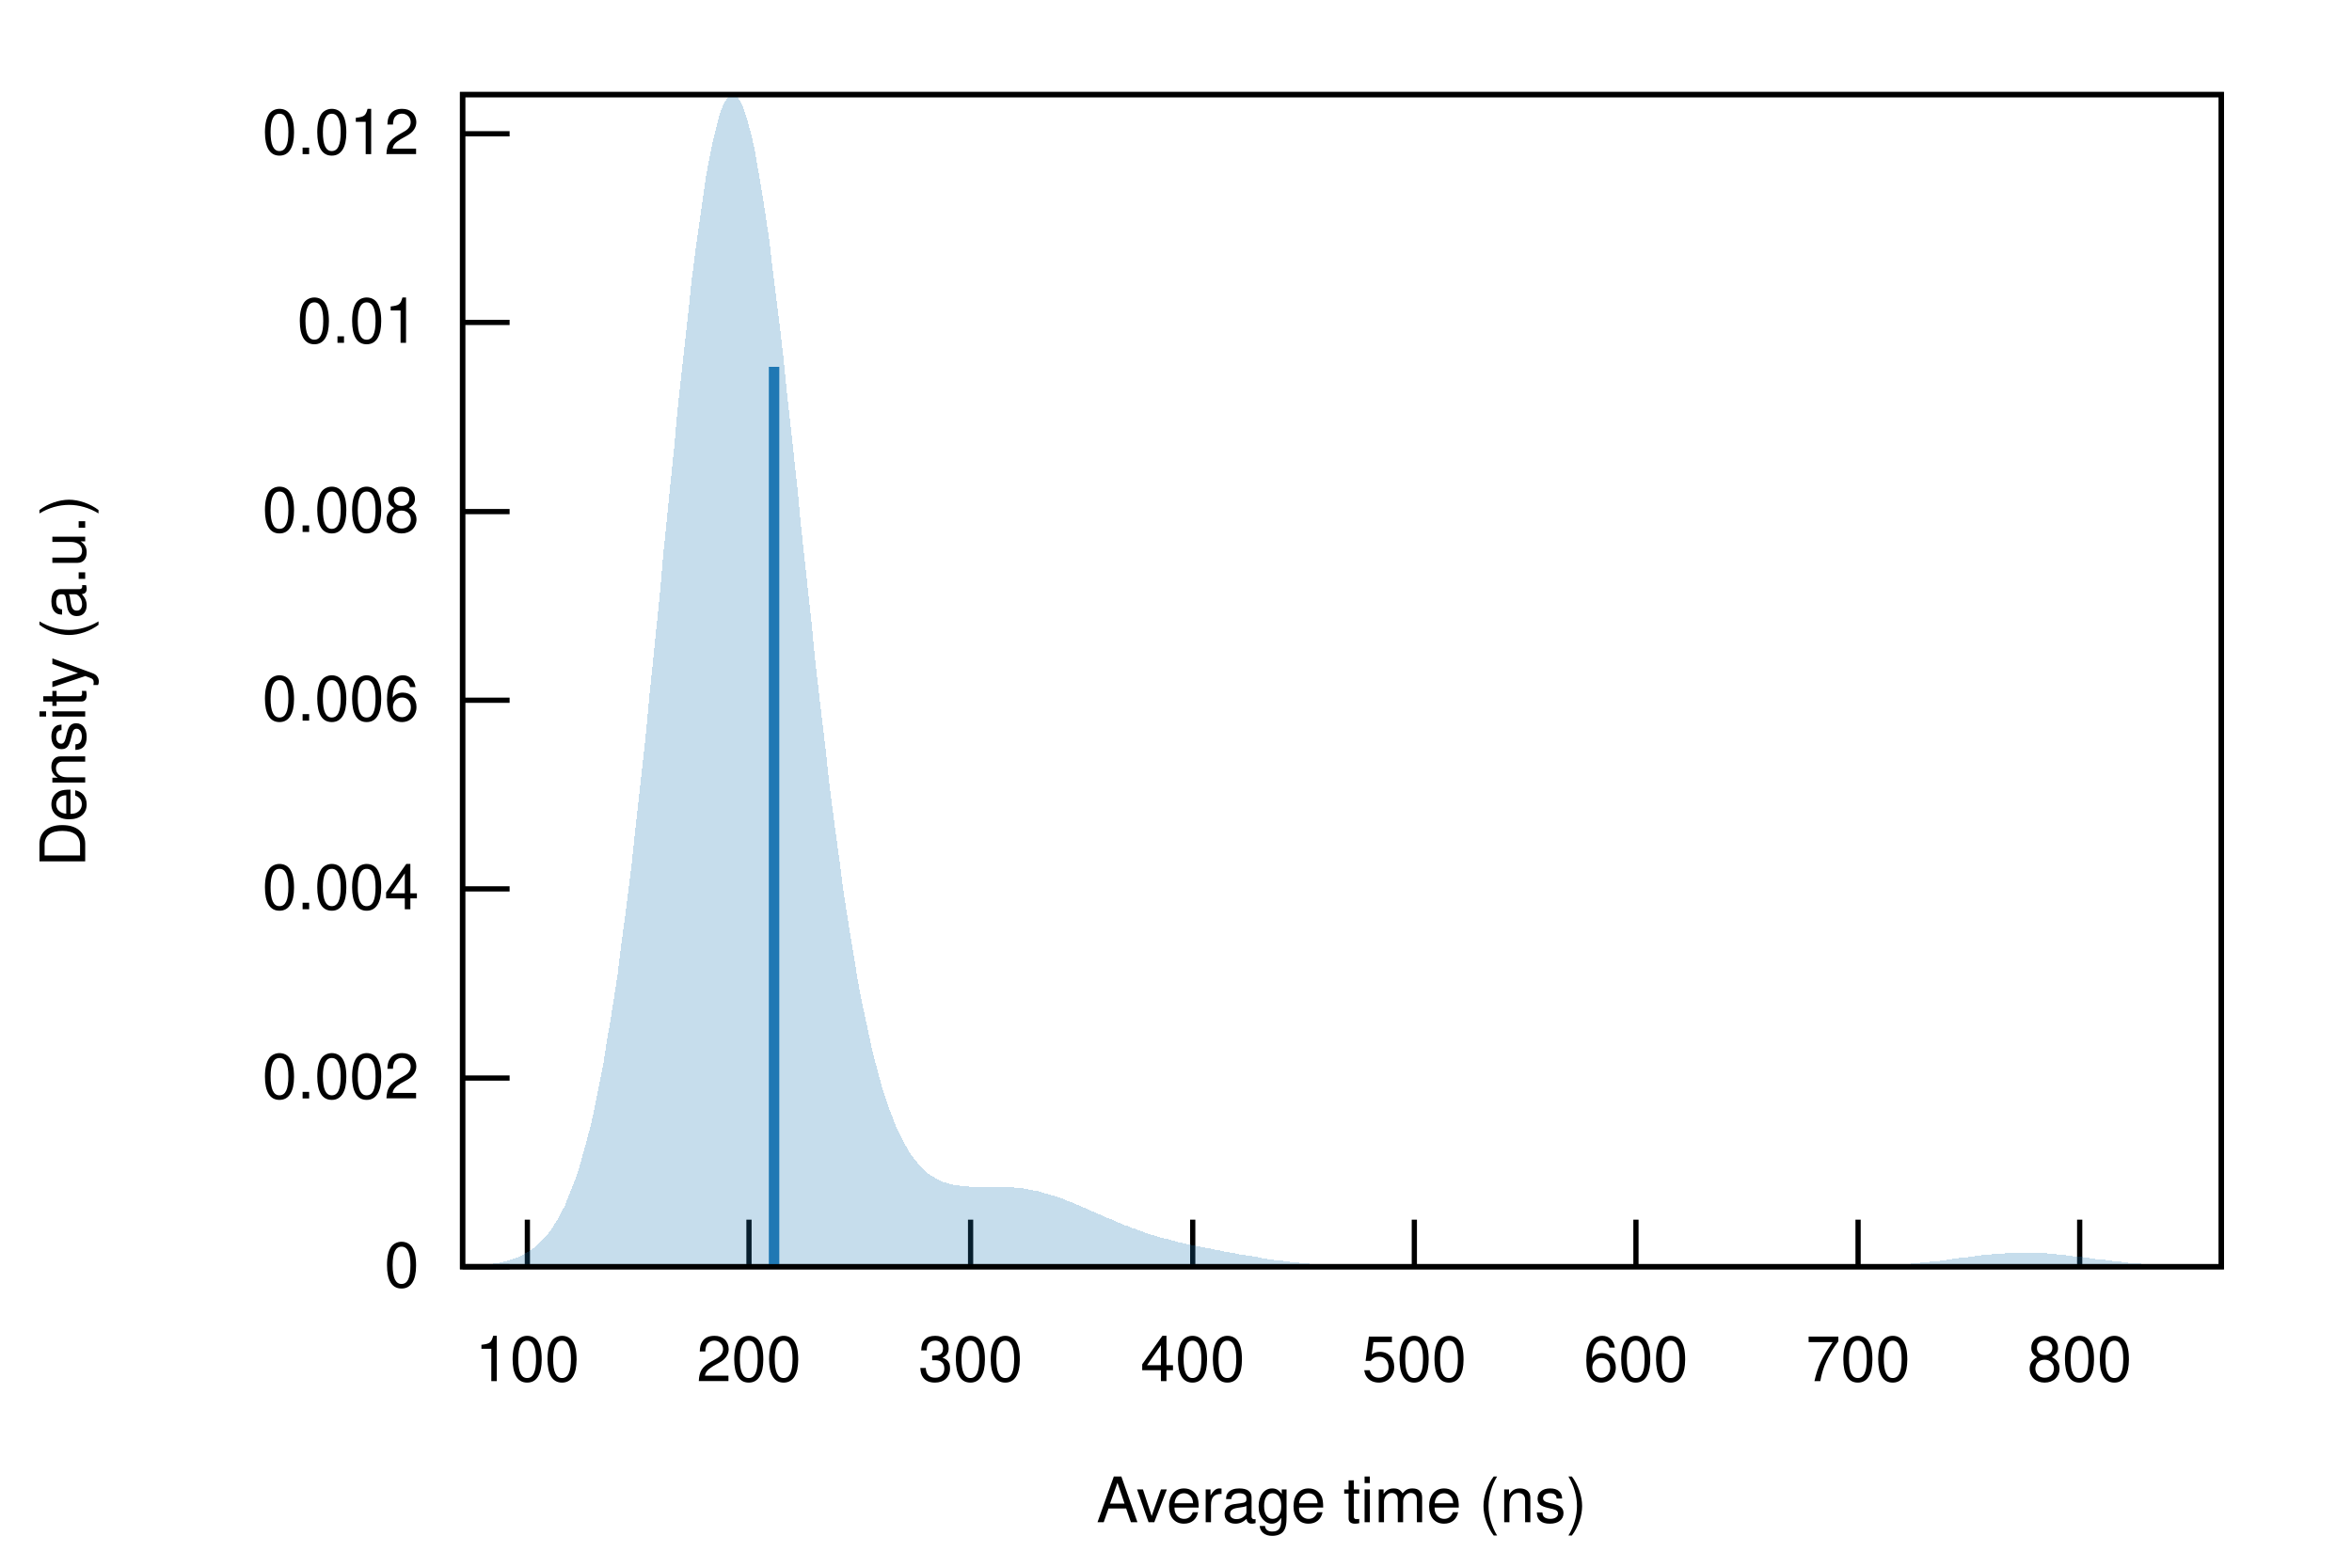
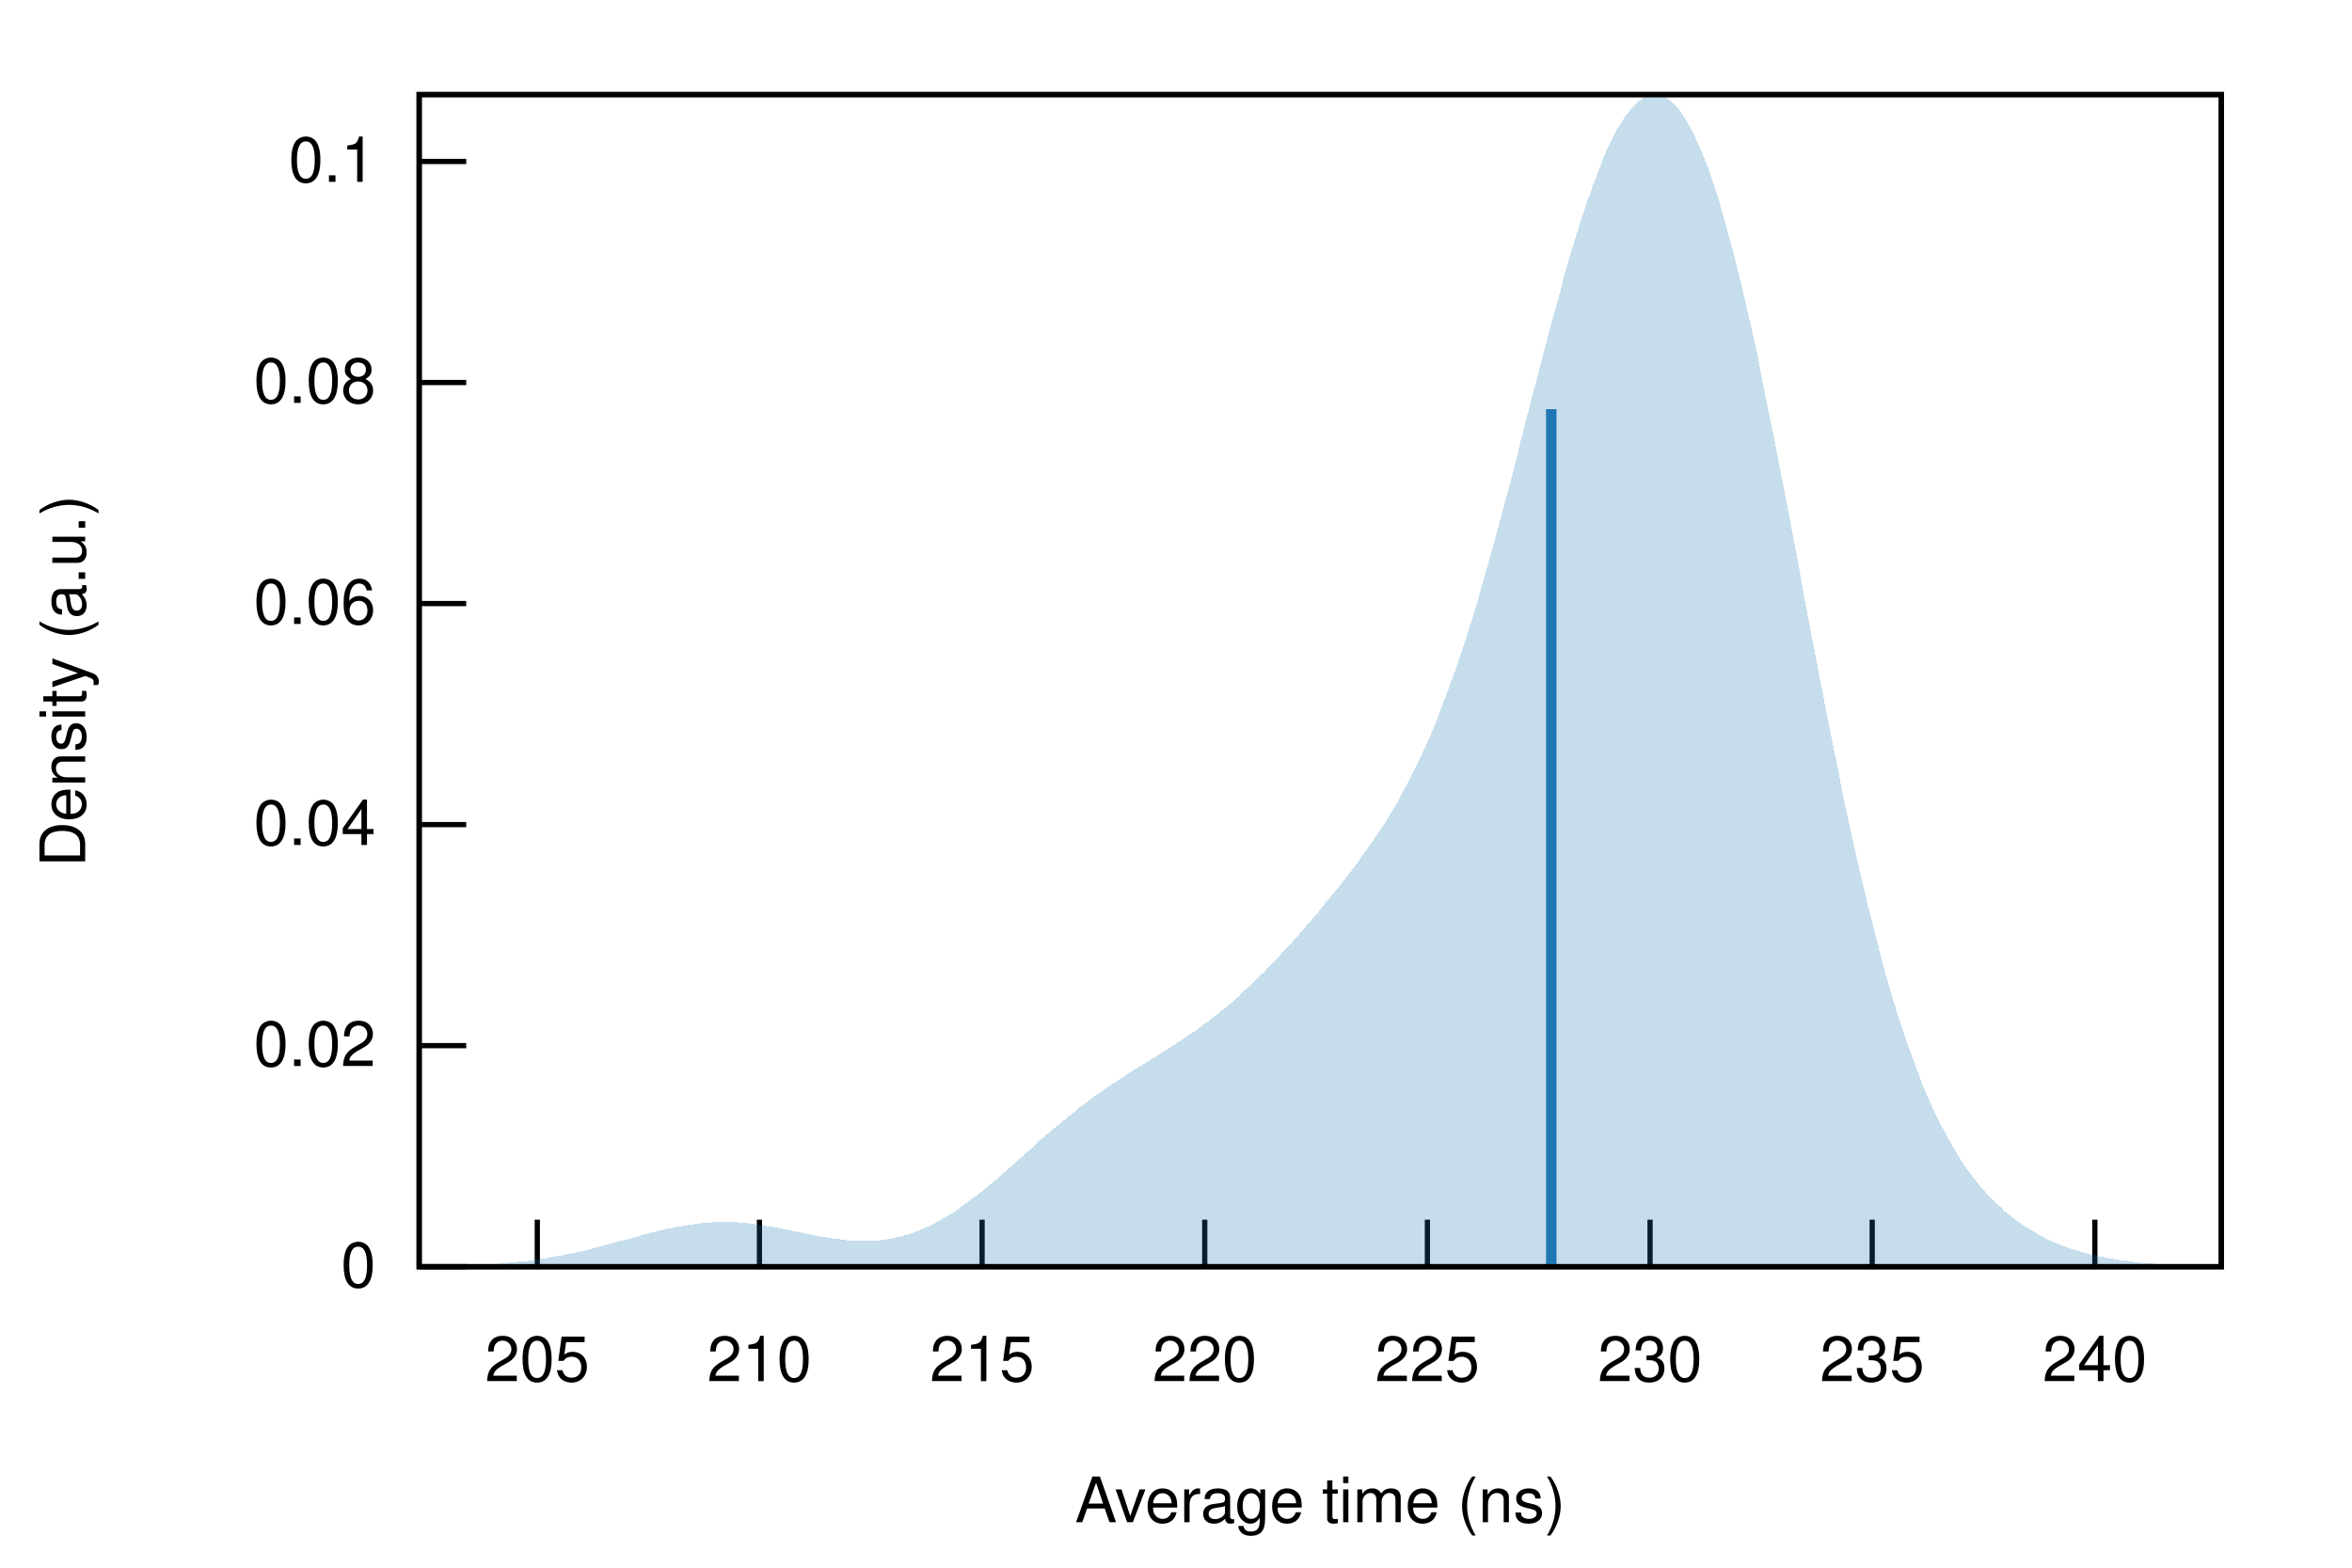
<svg xmlns="http://www.w3.org/2000/svg" xmlns:xlink="http://www.w3.org/1999/xlink" viewBox="0 0 450 300">
  <g id="gnuplot_canvas">
    <rect x="0" y="0" width="450" height="300" fill="none" />
    <defs>
      <circle id="gpDot" r="0.5" stroke-width="0.5" />
      <path id="gpPt0" stroke-width="0.222" stroke="currentColor" d="M-1,0 h2 M0,-1 v2" />
      <path id="gpPt1" stroke-width="0.222" stroke="currentColor" d="M-1,-1 L1,1 M1,-1 L-1,1" />
      <path id="gpPt2" stroke-width="0.222" stroke="currentColor" d="M-1,0 L1,0 M0,-1 L0,1 M-1,-1 L1,1 M-1,1 L1,-1" />
      <rect id="gpPt3" stroke-width="0.222" stroke="currentColor" x="-1" y="-1" width="2" height="2" />
      <rect id="gpPt4" stroke-width="0.222" stroke="currentColor" fill="currentColor" x="-1" y="-1" width="2" height="2" />
      <circle id="gpPt5" stroke-width="0.222" stroke="currentColor" cx="0" cy="0" r="1" />
      <use xlink:href="#gpPt5" id="gpPt6" fill="currentColor" stroke="none" />
      <path id="gpPt7" stroke-width="0.222" stroke="currentColor" d="M0,-1.33 L-1.33,0.67 L1.33,0.67 z" />
      <use xlink:href="#gpPt7" id="gpPt8" fill="currentColor" stroke="none" />
      <use xlink:href="#gpPt7" id="gpPt9" stroke="currentColor" transform="rotate(180)" />
      <use xlink:href="#gpPt9" id="gpPt10" fill="currentColor" stroke="none" />
      <use xlink:href="#gpPt3" id="gpPt11" stroke="currentColor" transform="rotate(45)" />
      <use xlink:href="#gpPt11" id="gpPt12" fill="currentColor" stroke="none" />
      <path id="gpPt13" stroke-width="0.222" stroke="currentColor" d="M0,1.330 L1.265,0.411 L0.782,-1.067 L-0.782,-1.076 L-1.265,0.411 z" />
      <use xlink:href="#gpPt13" id="gpPt14" fill="currentColor" stroke="none" />
      <filter id="textbox" filterUnits="objectBoundingBox" x="0" y="0" height="1" width="1">
        <feFlood flood-color="white" flood-opacity="1" result="bgnd" />
        <feComposite in="SourceGraphic" in2="bgnd" operator="atop" />
      </filter>
      <filter id="greybox" filterUnits="objectBoundingBox" x="0" y="0" height="1" width="1">
        <feFlood flood-color="lightgrey" flood-opacity="1" result="grey" />
        <feComposite in="SourceGraphic" in2="grey" operator="atop" />
      </filter>
    </defs>
    <g fill="none" color="white" stroke="currentColor" stroke-width="1.00" stroke-linecap="butt" stroke-linejoin="miter">
</g>
    <g fill="none" color="black" stroke="currentColor" stroke-width="1.00" stroke-linecap="butt" stroke-linejoin="miter">
-       <path stroke="black" d="M88.5,242.4 L97.5,242.4  " />
-       <g transform="translate(80.2,246.3)" stroke="none" fill="black" font-family="Helvetica" font-size="12.00" text-anchor="end">
+       <path stroke="black" d="M80.2,242.4 L89.2,242.4  " />
+       <g transform="translate(71.9,246.3)" stroke="none" fill="black" font-family="Helvetica" font-size="12.00" text-anchor="end">
        <text>
          <tspan font-family="Helvetica"> 0</tspan>
        </text>
      </g>
    </g>
    <g fill="none" color="black" stroke="currentColor" stroke-width="1.00" stroke-linecap="butt" stroke-linejoin="miter">
-       <path stroke="black" d="M88.5,206.3 L97.5,206.3  " />
-       <g transform="translate(80.2,210.2)" stroke="none" fill="black" font-family="Helvetica" font-size="12.00" text-anchor="end">
+       <path stroke="black" d="M80.2,200.1 L89.2,200.1  " />
+       <g transform="translate(71.9,204.0)" stroke="none" fill="black" font-family="Helvetica" font-size="12.00" text-anchor="end">
        <text>
-           <tspan font-family="Helvetica"> 0.002</tspan>
+           <tspan font-family="Helvetica"> 0.02</tspan>
        </text>
      </g>
    </g>
    <g fill="none" color="black" stroke="currentColor" stroke-width="1.00" stroke-linecap="butt" stroke-linejoin="miter">
-       <path stroke="black" d="M88.5,170.1 L97.5,170.1  " />
-       <g transform="translate(80.2,174.0)" stroke="none" fill="black" font-family="Helvetica" font-size="12.00" text-anchor="end">
+       <path stroke="black" d="M80.2,157.8 L89.2,157.8  " />
+       <g transform="translate(71.9,161.7)" stroke="none" fill="black" font-family="Helvetica" font-size="12.00" text-anchor="end">
        <text>
-           <tspan font-family="Helvetica"> 0.004</tspan>
+           <tspan font-family="Helvetica"> 0.04</tspan>
        </text>
      </g>
    </g>
    <g fill="none" color="black" stroke="currentColor" stroke-width="1.00" stroke-linecap="butt" stroke-linejoin="miter">
-       <path stroke="black" d="M88.5,134.0 L97.5,134.0  " />
-       <g transform="translate(80.2,137.9)" stroke="none" fill="black" font-family="Helvetica" font-size="12.00" text-anchor="end">
+       <path stroke="black" d="M80.2,115.5 L89.2,115.5  " />
+       <g transform="translate(71.9,119.4)" stroke="none" fill="black" font-family="Helvetica" font-size="12.00" text-anchor="end">
        <text>
-           <tspan font-family="Helvetica"> 0.006</tspan>
+           <tspan font-family="Helvetica"> 0.06</tspan>
        </text>
      </g>
    </g>
    <g fill="none" color="black" stroke="currentColor" stroke-width="1.00" stroke-linecap="butt" stroke-linejoin="miter">
-       <path stroke="black" d="M88.5,97.9 L97.5,97.9  " />
-       <g transform="translate(80.2,101.8)" stroke="none" fill="black" font-family="Helvetica" font-size="12.00" text-anchor="end">
+       <path stroke="black" d="M80.2,73.2 L89.2,73.2  " />
+       <g transform="translate(71.9,77.1)" stroke="none" fill="black" font-family="Helvetica" font-size="12.00" text-anchor="end">
        <text>
-           <tspan font-family="Helvetica"> 0.008</tspan>
+           <tspan font-family="Helvetica"> 0.08</tspan>
        </text>
      </g>
    </g>
    <g fill="none" color="black" stroke="currentColor" stroke-width="1.00" stroke-linecap="butt" stroke-linejoin="miter">
-       <path stroke="black" d="M88.5,61.7 L97.5,61.7  " />
-       <g transform="translate(80.2,65.6)" stroke="none" fill="black" font-family="Helvetica" font-size="12.00" text-anchor="end">
+       <path stroke="black" d="M80.2,30.9 L89.2,30.9  " />
+       <g transform="translate(71.9,34.8)" stroke="none" fill="black" font-family="Helvetica" font-size="12.00" text-anchor="end">
        <text>
-           <tspan font-family="Helvetica"> 0.01</tspan>
+           <tspan font-family="Helvetica"> 0.1</tspan>
        </text>
      </g>
    </g>
    <g fill="none" color="black" stroke="currentColor" stroke-width="1.00" stroke-linecap="butt" stroke-linejoin="miter">
-       <path stroke="black" d="M88.5,25.6 L97.5,25.6  " />
-       <g transform="translate(80.2,29.5)" stroke="none" fill="black" font-family="Helvetica" font-size="12.00" text-anchor="end">
+       <path stroke="black" d="M102.8,242.4 L102.8,233.4  " />
+       <g transform="translate(102.8,264.3)" stroke="none" fill="black" font-family="Helvetica" font-size="12.00" text-anchor="middle">
        <text>
-           <tspan font-family="Helvetica"> 0.012</tspan>
+           <tspan font-family="Helvetica"> 205</tspan>
        </text>
      </g>
    </g>
    <g fill="none" color="black" stroke="currentColor" stroke-width="1.00" stroke-linecap="butt" stroke-linejoin="miter">
-       <path stroke="black" d="M100.9,242.4 L100.9,233.4  " />
-       <g transform="translate(100.9,264.3)" stroke="none" fill="black" font-family="Helvetica" font-size="12.00" text-anchor="middle">
+       <path stroke="black" d="M145.3,242.4 L145.3,233.4  " />
+       <g transform="translate(145.3,264.3)" stroke="none" fill="black" font-family="Helvetica" font-size="12.00" text-anchor="middle">
        <text>
-           <tspan font-family="Helvetica"> 100</tspan>
+           <tspan font-family="Helvetica"> 210</tspan>
        </text>
      </g>
    </g>
    <g fill="none" color="black" stroke="currentColor" stroke-width="1.00" stroke-linecap="butt" stroke-linejoin="miter">
-       <path stroke="black" d="M143.3,242.4 L143.3,233.4  " />
-       <g transform="translate(143.3,264.3)" stroke="none" fill="black" font-family="Helvetica" font-size="12.00" text-anchor="middle">
+       <path stroke="black" d="M187.9,242.4 L187.9,233.4  " />
+       <g transform="translate(187.9,264.3)" stroke="none" fill="black" font-family="Helvetica" font-size="12.00" text-anchor="middle">
        <text>
-           <tspan font-family="Helvetica"> 200</tspan>
+           <tspan font-family="Helvetica"> 215</tspan>
        </text>
      </g>
    </g>
    <g fill="none" color="black" stroke="currentColor" stroke-width="1.00" stroke-linecap="butt" stroke-linejoin="miter">
-       <path stroke="black" d="M185.7,242.4 L185.7,233.4  " />
-       <g transform="translate(185.7,264.3)" stroke="none" fill="black" font-family="Helvetica" font-size="12.00" text-anchor="middle">
+       <path stroke="black" d="M230.5,242.4 L230.5,233.4  " />
+       <g transform="translate(230.5,264.3)" stroke="none" fill="black" font-family="Helvetica" font-size="12.00" text-anchor="middle">
        <text>
-           <tspan font-family="Helvetica"> 300</tspan>
+           <tspan font-family="Helvetica"> 220</tspan>
        </text>
      </g>
    </g>
    <g fill="none" color="black" stroke="currentColor" stroke-width="1.00" stroke-linecap="butt" stroke-linejoin="miter">
-       <path stroke="black" d="M228.2,242.4 L228.2,233.4  " />
-       <g transform="translate(228.2,264.3)" stroke="none" fill="black" font-family="Helvetica" font-size="12.00" text-anchor="middle">
+       <path stroke="black" d="M273.1,242.4 L273.1,233.4  " />
+       <g transform="translate(273.1,264.3)" stroke="none" fill="black" font-family="Helvetica" font-size="12.00" text-anchor="middle">
        <text>
-           <tspan font-family="Helvetica"> 400</tspan>
+           <tspan font-family="Helvetica"> 225</tspan>
        </text>
      </g>
    </g>
    <g fill="none" color="black" stroke="currentColor" stroke-width="1.00" stroke-linecap="butt" stroke-linejoin="miter">
-       <path stroke="black" d="M270.6,242.4 L270.6,233.4  " />
-       <g transform="translate(270.6,264.3)" stroke="none" fill="black" font-family="Helvetica" font-size="12.00" text-anchor="middle">
+       <path stroke="black" d="M315.7,242.4 L315.7,233.4  " />
+       <g transform="translate(315.7,264.3)" stroke="none" fill="black" font-family="Helvetica" font-size="12.00" text-anchor="middle">
        <text>
-           <tspan font-family="Helvetica"> 500</tspan>
+           <tspan font-family="Helvetica"> 230</tspan>
        </text>
      </g>
    </g>
    <g fill="none" color="black" stroke="currentColor" stroke-width="1.00" stroke-linecap="butt" stroke-linejoin="miter">
-       <path stroke="black" d="M313.0,242.4 L313.0,233.4  " />
-       <g transform="translate(313.0,264.3)" stroke="none" fill="black" font-family="Helvetica" font-size="12.00" text-anchor="middle">
+       <path stroke="black" d="M358.2,242.4 L358.2,233.4  " />
+       <g transform="translate(358.2,264.3)" stroke="none" fill="black" font-family="Helvetica" font-size="12.00" text-anchor="middle">
        <text>
-           <tspan font-family="Helvetica"> 600</tspan>
+           <tspan font-family="Helvetica"> 235</tspan>
        </text>
      </g>
    </g>
    <g fill="none" color="black" stroke="currentColor" stroke-width="1.00" stroke-linecap="butt" stroke-linejoin="miter">
-       <path stroke="black" d="M355.5,242.4 L355.5,233.4  " />
-       <g transform="translate(355.5,264.3)" stroke="none" fill="black" font-family="Helvetica" font-size="12.00" text-anchor="middle">
+       <path stroke="black" d="M400.8,242.4 L400.8,233.4  " />
+       <g transform="translate(400.8,264.3)" stroke="none" fill="black" font-family="Helvetica" font-size="12.00" text-anchor="middle">
        <text>
-           <tspan font-family="Helvetica"> 700</tspan>
-         </text>
-       </g>
-     </g>
-     <g fill="none" color="black" stroke="currentColor" stroke-width="1.00" stroke-linecap="butt" stroke-linejoin="miter">
-       <path stroke="black" d="M397.9,242.4 L397.9,233.4  " />
-       <g transform="translate(397.9,264.3)" stroke="none" fill="black" font-family="Helvetica" font-size="12.00" text-anchor="middle">
-         <text>
-           <tspan font-family="Helvetica"> 800</tspan>
+           <tspan font-family="Helvetica"> 240</tspan>
        </text>
      </g>
    </g>
    <g fill="none" color="black" stroke="currentColor" stroke-width="1.00" stroke-linecap="butt" stroke-linejoin="miter">
</g>
    <g fill="none" color="black" stroke="currentColor" stroke-width="1.00" stroke-linecap="butt" stroke-linejoin="miter">
-       <path stroke="black" d="M88.5,18.1 L88.5,242.4 L425.0,242.4 L425.0,18.1 L88.5,18.1 Z  " />
+       <path stroke="black" d="M80.2,18.1 L80.2,242.4 L425.0,242.4 L425.0,18.1 L80.2,18.1 Z  " />
    </g>
    <g fill="none" color="black" stroke="currentColor" stroke-width="1.00" stroke-linecap="butt" stroke-linejoin="miter">
      <g transform="translate(16.3,130.3) rotate(270)" stroke="none" fill="black" font-family="Helvetica" font-size="12.00" text-anchor="middle">
        <text>
          <tspan font-family="Helvetica">Density (a.u.)</tspan>
        </text>
      </g>
    </g>
    <g fill="none" color="black" stroke="currentColor" stroke-width="1.00" stroke-linecap="butt" stroke-linejoin="miter">
-       <g transform="translate(256.7,291.3)" stroke="none" fill="black" font-family="Helvetica" font-size="12.00" text-anchor="middle">
+       <g transform="translate(252.6,291.3)" stroke="none" fill="black" font-family="Helvetica" font-size="12.00" text-anchor="middle">
        <text>
          <tspan font-family="Helvetica">Average time (ns)</tspan>
        </text>
      </g>
    </g>
    <g fill="none" color="black" stroke="currentColor" stroke-width="1.00" stroke-linecap="butt" stroke-linejoin="miter">
</g>
    <g id="gnuplot_plot_1">
      <g fill="none" color="black" stroke="currentColor" stroke-width="1.00" stroke-linecap="butt" stroke-linejoin="miter">
        <g stroke="none" shape-rendering="crispEdges">
-           <polygon fill="rgb( 31, 120, 180)" fill-opacity="0.25" points="88.5,242.3 89.2,242.3 89.8,242.2 90.5,242.2 91.2,242.2 91.9,242.1 92.5,242.0 93.2,242.0 93.9,241.9 94.6,241.8 95.2,241.7 95.9,241.6 96.6,241.4 97.3,241.2 97.9,241.0 98.6,240.8 99.3,240.5 100.0,240.2 100.6,239.8 101.3,239.4 102.0,238.9 102.7,238.4 103.3,237.7 104.0,237.0 104.7,236.3 105.4,235.4 106.0,234.4 106.7,233.3 107.4,232.0 108.1,230.7 108.7,229.1 109.4,227.4 110.1,225.6 110.8,223.5 111.4,221.3 112.1,218.8 112.8,216.2 113.5,213.3 114.1,210.2 114.8,206.8 115.5,203.2 116.1,199.3 116.8,195.2 117.5,190.8 118.2,186.2 118.8,181.2 119.5,176.1 120.2,170.7 120.9,165.0 121.5,159.1 122.2,153.0 122.9,146.7 123.6,140.2 124.2,133.6 124.9,126.9 125.6,120.0 126.3,113.1 126.9,106.1 127.6,99.2 128.3,92.3 129.0,85.5 129.6,78.7 130.3,72.2 131.0,65.9 131.7,59.7 132.3,53.9 133.0,48.4 133.7,43.3 134.4,38.5 135.0,34.2 135.7,30.4 136.4,27.0 137.1,24.1 137.7,21.8 138.4,20.0 139.1,18.8 139.8,18.2 140.4,18.1 141.1,18.6 141.8,19.6 142.4,21.2 143.1,23.4 143.8,26.0 144.5,29.2 145.1,32.8 145.8,36.8 146.5,41.3 147.2,46.1 147.8,51.3 148.5,56.8 149.2,62.5 149.9,68.5 150.5,74.6 151.2,80.9 151.9,87.3 152.6,93.7 153.2,100.2 153.9,106.6 154.6,113.1 155.3,119.5 155.9,125.7 156.6,131.9 157.3,137.9 158.0,143.7 158.6,149.4 159.3,154.9 160.0,160.2 160.7,165.2 161.3,170.0 162.0,174.6 162.7,179.0 163.4,183.1 164.0,187.0 164.7,190.7 165.4,194.1 166.1,197.3 166.7,200.2 167.4,203.0 168.1,205.6 168.7,207.9 169.4,210.1 170.1,212.1 170.8,213.9 171.4,215.5 172.1,217.0 172.8,218.4 173.5,219.6 174.1,220.7 174.8,221.6 175.5,222.5 176.2,223.2 176.8,223.9 177.5,224.5 178.2,225.0 178.9,225.4 179.5,225.7 180.2,226.1 180.9,226.3 181.6,226.5 182.2,226.7 182.9,226.8 183.6,226.9 184.3,227.0 184.9,227.0 185.6,227.1 186.3,227.1 187.0,227.1 187.6,227.1 188.3,227.1 189.0,227.1 189.7,227.1 190.3,227.1 191.0,227.1 191.7,227.1 192.3,227.1 193.0,227.2 193.7,227.2 194.4,227.3 195.0,227.4 195.7,227.4 196.4,227.5 197.1,227.7 197.7,227.8 198.4,227.9 199.1,228.1 199.8,228.3 200.4,228.5 201.1,228.7 201.8,228.9 202.5,229.1 203.1,229.3 203.8,229.6 204.5,229.9 205.2,230.1 205.8,230.4 206.5,230.7 207.2,231.0 207.9,231.3 208.5,231.6 209.2,231.9 209.9,232.2 210.6,232.5 211.2,232.8 211.9,233.1 212.6,233.3 213.3,233.6 213.9,233.9 214.6,234.2 215.3,234.5 216.0,234.7 216.6,235.0 217.3,235.2 218.0,235.5 218.6,235.7 219.3,236.0 220.0,236.2 220.7,236.4 221.3,236.6 222.0,236.8 222.7,237.0 223.4,237.1 224.0,237.3 224.7,237.5 225.4,237.7 226.1,237.8 226.7,238.0 227.4,238.1 228.1,238.3 228.8,238.4 229.4,238.5 230.1,238.7 230.8,238.8 231.5,238.9 232.1,239.1 232.8,239.2 233.5,239.3 234.2,239.5 234.8,239.6 235.5,239.7 236.2,239.8 236.9,240.0 237.5,240.1 238.2,240.2 238.9,240.3 239.6,240.4 240.2,240.5 240.9,240.6 241.6,240.8 242.3,240.9 242.9,241.0 243.6,241.1 244.3,241.2 244.9,241.2 245.6,241.3 246.3,241.4 247.0,241.5 247.6,241.6 248.3,241.6 249.0,241.7 249.7,241.8 250.3,241.8 251.0,241.9 251.7,241.9 252.4,242.0 253.0,242.0 253.7,242.1 254.4,242.1 255.1,242.1 255.7,242.2 256.4,242.2 257.1,242.2 257.8,242.2 258.4,242.3 259.1,242.3 259.8,242.3 260.5,242.3 261.1,242.3 261.8,242.3 262.5,242.3 263.2,242.3 263.8,242.4 264.5,242.4 265.2,242.4 265.9,242.4 266.5,242.4 267.2,242.4 267.9,242.4 268.6,242.4 269.2,242.4 269.9,242.4 270.6,242.4 271.2,242.4 271.9,242.4 272.6,242.4 273.3,242.4 273.9,242.4 274.6,242.4 275.3,242.4 276.0,242.4 276.6,242.4 277.3,242.4 278.0,242.4 278.7,242.4 279.3,242.4 280.0,242.4 280.7,242.4 281.4,242.4 282.0,242.4 282.7,242.4 283.4,242.4 284.1,242.4 284.7,242.4 285.4,242.4 286.1,242.4 286.8,242.4 287.4,242.4 288.1,242.4 288.8,242.4 289.5,242.4 290.1,242.4 290.8,242.4 291.5,242.4 292.2,242.4 292.8,242.4 293.5,242.4 294.2,242.4 294.9,242.4 295.5,242.4 296.2,242.4 296.9,242.4 297.5,242.4 298.2,242.4 298.9,242.4 299.6,242.4 300.2,242.4 300.9,242.4 301.6,242.4 302.3,242.4 302.9,242.4 303.6,242.4 304.3,242.4 305.0,242.4 305.6,242.4 306.3,242.4 307.0,242.4 307.7,242.4 308.3,242.4 309.0,242.4 309.7,242.4 310.4,242.4 311.0,242.4 311.7,242.4 312.4,242.4 313.1,242.4 313.7,242.4 314.4,242.4 315.1,242.4 315.8,242.4 316.4,242.4 317.1,242.4 317.8,242.4 318.5,242.4 319.1,242.4 319.8,242.4 320.5,242.4 321.2,242.4 321.8,242.4 322.5,242.4 323.2,242.4 323.8,242.4 324.5,242.4 325.2,242.4 325.9,242.4 326.5,242.4 327.2,242.4 327.9,242.4 328.6,242.4 329.2,242.4 329.9,242.4 330.6,242.4 331.3,242.4 331.9,242.4 332.6,242.4 333.3,242.4 334.0,242.4 334.6,242.4 335.3,242.4 336.0,242.4 336.7,242.4 337.3,242.4 338.0,242.4 338.7,242.4 339.4,242.4 340.0,242.4 340.7,242.4 341.4,242.4 342.1,242.4 342.7,242.4 343.4,242.4 344.1,242.4 344.8,242.4 345.4,242.4 346.1,242.4 346.8,242.4 347.4,242.4 348.1,242.4 348.8,242.4 349.5,242.4 350.1,242.4 350.8,242.4 351.5,242.4 352.2,242.3 352.8,242.3 353.5,242.3 354.2,242.3 354.9,242.3 355.5,242.3 356.2,242.3 356.9,242.3 357.6,242.2 358.2,242.2 358.9,242.2 359.6,242.2 360.3,242.1 360.9,242.1 361.6,242.1 362.3,242.0 363.0,242.0 363.6,242.0 364.3,241.9 365.0,241.9 365.7,241.8 366.3,241.8 367.0,241.7 367.7,241.6 368.4,241.6 369.0,241.5 369.7,241.4 370.4,241.3 371.1,241.3 371.7,241.2 372.4,241.1 373.1,241.0 373.7,240.9 374.4,240.8 375.1,240.7 375.8,240.7 376.4,240.6 377.1,240.5 377.8,240.4 378.5,240.3 379.1,240.2 379.8,240.2 380.5,240.1 381.2,240.0 381.8,240.0 382.5,239.9 383.2,239.9 383.9,239.8 384.5,239.8 385.2,239.8 385.9,239.7 386.6,239.7 387.2,239.7 387.9,239.7 388.6,239.7 389.3,239.7 389.9,239.8 390.6,239.8 391.3,239.8 392.0,239.9 392.6,239.9 393.3,240.0 394.0,240.1 394.7,240.1 395.3,240.2 396.0,240.3 396.7,240.4 397.4,240.4 398.0,240.5 398.7,240.6 399.4,240.7 400.0,240.8 400.7,240.9 401.4,241.0 402.1,241.0 402.7,241.1 403.4,241.2 404.1,241.3 404.8,241.4 405.4,241.4 406.1,241.5 406.8,241.6 407.5,241.7 408.1,241.7 408.8,241.8 409.5,241.8 410.2,241.9 410.8,241.9 411.5,242.0 412.2,242.0 412.9,242.1 413.5,242.1 414.2,242.1 414.9,242.2 415.6,242.2 416.2,242.2 416.9,242.2 417.6,242.3 418.3,242.3 418.9,242.3 419.6,242.3 420.3,242.3 421.0,242.3 421.6,242.3 422.3,242.3 423.0,242.4 423.7,242.4 424.3,242.4 425.0,242.4 425.0,242.4 424.3,242.4 423.7,242.4 423.0,242.4 422.3,242.4 421.6,242.4 421.0,242.4 420.3,242.4 419.6,242.4 418.9,242.4 418.3,242.4 417.6,242.4 416.9,242.4 416.2,242.4 415.6,242.4 414.9,242.4 414.2,242.4 413.5,242.4 412.9,242.4 412.2,242.4 411.5,242.4 410.8,242.4 410.2,242.4 409.5,242.4 408.8,242.4 408.1,242.4 407.5,242.4 406.8,242.4 406.1,242.4 405.4,242.4 404.8,242.4 404.1,242.4 403.4,242.4 402.7,242.4 402.1,242.4 401.4,242.4 400.7,242.4 400.0,242.4 399.4,242.4 398.7,242.4 398.0,242.4 397.4,242.4 396.7,242.4 396.0,242.4 395.3,242.4 394.7,242.4 394.0,242.4 393.3,242.4 392.6,242.4 392.0,242.4 391.3,242.4 390.6,242.4 389.9,242.4 389.3,242.4 388.6,242.4 387.9,242.4 387.2,242.4 386.6,242.4 385.9,242.4 385.2,242.4 384.5,242.4 383.9,242.4 383.2,242.4 382.5,242.4 381.8,242.4 381.2,242.4 380.5,242.4 379.8,242.4 379.1,242.4 378.5,242.4 377.8,242.4 377.1,242.4 376.4,242.4 375.8,242.4 375.1,242.4 374.4,242.4 373.7,242.4 373.1,242.4 372.4,242.4 371.7,242.4 371.1,242.4 370.4,242.4 369.7,242.4 369.0,242.4 368.4,242.4 367.7,242.4 367.0,242.4 366.3,242.4 365.7,242.4 365.0,242.4 364.3,242.4 363.6,242.4 363.0,242.4 362.3,242.4 361.6,242.4 360.9,242.4 360.3,242.4 359.6,242.4 358.9,242.4 358.2,242.4 357.6,242.4 356.9,242.4 356.2,242.4 355.5,242.4 354.9,242.4 354.2,242.4 353.5,242.4 352.8,242.4 352.2,242.4 351.5,242.4 350.8,242.4 350.1,242.4 349.5,242.4 348.8,242.4 348.1,242.4 347.4,242.4 346.8,242.4 346.1,242.4 345.4,242.4 344.8,242.4 344.1,242.4 343.4,242.4 342.7,242.4 342.1,242.4 341.4,242.4 340.7,242.4 340.0,242.4 339.4,242.4 338.7,242.4 338.0,242.4 337.3,242.4 336.7,242.4 336.0,242.4 335.3,242.4 334.6,242.4 334.0,242.4 333.3,242.4 332.6,242.4 331.9,242.4 331.3,242.4 330.6,242.4 329.9,242.4 329.2,242.4 328.6,242.4 327.9,242.4 327.2,242.4 326.5,242.4 325.9,242.4 325.2,242.4 324.5,242.4 323.8,242.4 323.2,242.4 322.5,242.4 321.8,242.4 321.2,242.4 320.5,242.4 319.8,242.4 319.1,242.4 318.5,242.4 317.8,242.4 317.1,242.4 316.4,242.4 315.8,242.4 315.1,242.4 314.4,242.4 313.7,242.4 313.1,242.4 312.4,242.4 311.7,242.4 311.0,242.4 310.4,242.4 309.7,242.4 309.0,242.4 308.3,242.4 307.7,242.4 307.0,242.4 306.3,242.4 305.6,242.4 305.0,242.4 304.3,242.4 303.6,242.4 302.9,242.4 302.3,242.4 301.6,242.4 300.9,242.4 300.2,242.4 299.6,242.4 298.9,242.4 298.2,242.4 297.5,242.4 296.9,242.4 296.2,242.4 295.5,242.4 294.9,242.4 294.2,242.4 293.5,242.4 292.8,242.4 292.2,242.4 291.5,242.4 290.8,242.4 290.1,242.4 289.5,242.4 288.8,242.4 288.1,242.4 287.4,242.4 286.8,242.4 286.1,242.4 285.4,242.4 284.7,242.4 284.1,242.4 283.4,242.4 282.7,242.4 282.0,242.4 281.4,242.4 280.7,242.4 280.0,242.4 279.3,242.4 278.7,242.4 278.0,242.4 277.3,242.4 276.6,242.4 276.0,242.4 275.3,242.4 274.6,242.4 273.9,242.4 273.3,242.4 272.6,242.4 271.9,242.4 271.2,242.4 270.6,242.4 269.9,242.4 269.2,242.4 268.6,242.4 267.9,242.4 267.2,242.4 266.5,242.4 265.9,242.4 265.2,242.4 264.5,242.4 263.8,242.4 263.2,242.4 262.5,242.4 261.8,242.4 261.1,242.4 260.5,242.4 259.8,242.4 259.1,242.4 258.4,242.4 257.8,242.4 257.1,242.4 256.4,242.4 255.7,242.4 255.1,242.4 254.4,242.4 253.7,242.4 253.0,242.4 252.4,242.4 251.7,242.4 251.0,242.4 250.3,242.4 249.7,242.4 249.0,242.4 248.3,242.4 247.6,242.4 247.0,242.4 246.3,242.4 245.6,242.4 244.9,242.4 244.3,242.4 243.6,242.4 242.9,242.4 242.3,242.4 241.6,242.4 240.9,242.4 240.2,242.4 239.6,242.4 238.9,242.4 238.2,242.4 237.5,242.4 236.9,242.4 236.2,242.4 235.5,242.4 234.8,242.4 234.2,242.4 233.5,242.4 232.8,242.4 232.1,242.4 231.5,242.4 230.8,242.4 230.1,242.4 229.4,242.4 228.8,242.4 228.1,242.4 227.4,242.4 226.7,242.4 226.1,242.4 225.4,242.4 224.7,242.4 224.0,242.4 223.4,242.4 222.7,242.4 222.0,242.4 221.3,242.4 220.7,242.4 220.0,242.4 219.3,242.4 218.6,242.4 218.0,242.4 217.3,242.4 216.6,242.4 216.0,242.4 215.3,242.4 214.6,242.4 213.9,242.4 213.3,242.4 212.6,242.4 211.9,242.4 211.2,242.4 210.6,242.4 209.9,242.4 209.2,242.4 208.5,242.4 207.9,242.4 207.2,242.4 206.5,242.4 205.8,242.4 205.2,242.4 204.5,242.4 203.8,242.4 203.1,242.4 202.5,242.4 201.8,242.4 201.1,242.4 200.4,242.4 199.8,242.4 199.1,242.4 198.4,242.4 197.7,242.4 197.1,242.4 196.4,242.4 195.7,242.4 195.0,242.4 194.4,242.4 193.7,242.4 193.0,242.4 192.3,242.4 191.7,242.4 191.0,242.4 190.3,242.4 189.7,242.4 189.0,242.4 188.3,242.4 187.6,242.4 187.0,242.4 186.3,242.4 185.6,242.4 184.9,242.4 184.3,242.4 183.6,242.4 182.9,242.4 182.2,242.4 181.6,242.4 180.9,242.4 180.2,242.4 179.5,242.4 178.9,242.4 178.2,242.4 177.5,242.4 176.8,242.4 176.2,242.4 175.5,242.4 174.8,242.4 174.1,242.4 173.5,242.4 172.8,242.4 172.1,242.4 171.4,242.4 170.8,242.4 170.1,242.4 169.4,242.4 168.7,242.4 168.1,242.4 167.4,242.4 166.7,242.4 166.1,242.4 165.4,242.4 164.7,242.4 164.0,242.4 163.4,242.4 162.7,242.4 162.0,242.4 161.3,242.4 160.7,242.4 160.0,242.4 159.3,242.4 158.6,242.4 158.0,242.4 157.3,242.4 156.6,242.4 155.9,242.4 155.3,242.4 154.6,242.4 153.9,242.4 153.2,242.4 152.6,242.4 151.9,242.4 151.2,242.4 150.5,242.4 149.9,242.4 149.2,242.4 148.5,242.4 147.8,242.4 147.2,242.4 146.5,242.4 145.8,242.4 145.1,242.4 144.5,242.4 143.8,242.4 143.1,242.4 142.4,242.4 141.8,242.4 141.1,242.4 140.4,242.4 139.8,242.4 139.1,242.4 138.4,242.4 137.7,242.4 137.1,242.4 136.4,242.4 135.7,242.4 135.0,242.4 134.4,242.4 133.7,242.4 133.0,242.4 132.3,242.4 131.7,242.4 131.0,242.4 130.3,242.4 129.6,242.4 129.0,242.4 128.3,242.4 127.6,242.4 126.9,242.4 126.3,242.4 125.6,242.4 124.9,242.4 124.2,242.4 123.6,242.4 122.9,242.4 122.2,242.4 121.5,242.4 120.9,242.4 120.2,242.4 119.5,242.4 118.8,242.4 118.2,242.4 117.5,242.4 116.8,242.4 116.1,242.4 115.5,242.4 114.8,242.4 114.1,242.4 113.5,242.4 112.8,242.4 112.1,242.4 111.4,242.4 110.8,242.4 110.1,242.4 109.4,242.4 108.7,242.4 108.1,242.4 107.4,242.4 106.7,242.4 106.0,242.4 105.4,242.4 104.7,242.4 104.0,242.4 103.3,242.4 102.7,242.4 102.0,242.4 101.3,242.4 100.6,242.4 100.0,242.4 99.3,242.4 98.6,242.4 97.9,242.4 97.3,242.4 96.6,242.4 95.9,242.4 95.2,242.4 94.6,242.4 93.9,242.4 93.2,242.4 92.5,242.4 91.9,242.4 91.2,242.4 90.5,242.4 89.8,242.4 89.2,242.4 88.5,242.4 " />
+           <polygon fill="rgb( 31, 120, 180)" fill-opacity="0.25" points="80.2,242.3 80.9,242.3 81.6,242.3 82.3,242.3 83.0,242.3 83.7,242.3 84.3,242.3 85.0,242.3 85.7,242.2 86.4,242.2 87.1,242.2 87.8,242.2 88.5,242.2 89.2,242.1 89.9,242.1 90.6,242.1 91.3,242.1 91.9,242.0 92.6,242.0 93.3,241.9 94.0,241.9 94.7,241.9 95.4,241.8 96.1,241.7 96.8,241.7 97.5,241.6 98.2,241.6 98.9,241.5 99.5,241.4 100.2,241.3 100.9,241.3 101.6,241.2 102.3,241.1 103.0,241.0 103.7,240.9 104.4,240.8 105.1,240.7 105.8,240.5 106.5,240.4 107.1,240.3 107.8,240.2 108.5,240.0 109.2,239.9 109.9,239.7 110.6,239.6 111.3,239.4 112.0,239.3 112.7,239.1 113.4,238.9 114.1,238.7 114.7,238.6 115.4,238.4 116.1,238.2 116.8,238.0 117.5,237.8 118.2,237.6 118.9,237.4 119.6,237.3 120.3,237.1 121.0,236.9 121.7,236.7 122.3,236.5 123.0,236.3 123.7,236.1 124.4,235.9 125.1,235.8 125.8,235.6 126.5,235.4 127.2,235.3 127.9,235.1 128.6,235.0 129.3,234.8 130.0,234.7 130.6,234.6 131.3,234.5 132.0,234.4 132.7,234.3 133.4,234.2 134.1,234.1 134.8,234.0 135.5,234.0 136.2,233.9 136.9,233.9 137.6,233.9 138.2,233.9 138.9,233.9 139.6,233.9 140.3,233.9 141.0,233.9 141.7,234.0 142.4,234.0 143.1,234.1 143.8,234.2 144.5,234.3 145.2,234.4 145.8,234.5 146.5,234.6 147.2,234.7 147.9,234.8 148.6,234.9 149.3,235.1 150.0,235.2 150.7,235.3 151.4,235.5 152.1,235.6 152.8,235.8 153.4,235.9 154.1,236.1 154.8,236.2 155.5,236.3 156.2,236.5 156.9,236.6 157.6,236.7 158.3,236.8 159.0,236.9 159.7,237.1 160.4,237.1 161.0,237.2 161.7,237.3 162.4,237.4 163.1,237.4 163.8,237.5 164.5,237.5 165.2,237.5 165.9,237.5 166.6,237.5 167.3,237.4 168.0,237.4 168.6,237.3 169.3,237.2 170.0,237.1 170.7,237.0 171.4,236.8 172.1,236.7 172.8,236.5 173.5,236.3 174.2,236.1 174.9,235.8 175.6,235.6 176.2,235.3 176.9,235.0 177.6,234.7 178.3,234.4 179.0,234.0 179.7,233.6 180.4,233.2 181.1,232.8 181.8,232.4 182.5,232.0 183.2,231.5 183.8,231.0 184.5,230.5 185.2,230.0 185.9,229.5 186.6,229.0 187.3,228.4 188.0,227.9 188.7,227.3 189.4,226.7 190.1,226.2 190.8,225.6 191.4,225.0 192.1,224.4 192.8,223.8 193.5,223.2 194.2,222.5 194.9,221.9 195.6,221.3 196.3,220.7 197.0,220.1 197.7,219.5 198.4,218.8 199.0,218.2 199.7,217.6 200.4,217.0 201.1,216.4 201.8,215.8 202.5,215.3 203.2,214.7 203.9,214.1 204.6,213.5 205.3,213.0 206.0,212.4 206.6,211.9 207.3,211.4 208.0,210.9 208.7,210.3 209.4,209.8 210.1,209.3 210.8,208.9 211.5,208.4 212.2,207.9 212.9,207.4 213.6,207.0 214.3,206.5 214.9,206.1 215.6,205.6 216.3,205.2 217.0,204.7 217.7,204.3 218.4,203.9 219.1,203.4 219.8,203.0 220.5,202.6 221.2,202.2 221.9,201.7 222.5,201.3 223.2,200.9 223.9,200.4 224.6,200.0 225.3,199.5 226.0,199.1 226.7,198.6 227.4,198.1 228.1,197.7 228.8,197.2 229.5,196.7 230.1,196.2 230.8,195.7 231.5,195.2 232.2,194.6 232.9,194.1 233.6,193.5 234.3,193.0 235.0,192.4 235.7,191.8 236.4,191.2 237.1,190.6 237.7,189.9 238.4,189.3 239.1,188.7 239.8,188.0 240.5,187.3 241.2,186.6 241.9,186.0 242.6,185.2 243.3,184.5 244.0,183.8 244.7,183.1 245.3,182.3 246.0,181.6 246.7,180.8 247.4,180.1 248.1,179.3 248.8,178.5 249.5,177.7 250.2,176.9 250.9,176.1 251.6,175.3 252.3,174.5 252.9,173.6 253.6,172.8 254.3,172.0 255.0,171.1 255.7,170.3 256.4,169.4 257.1,168.5 257.8,167.6 258.5,166.7 259.2,165.8 259.9,164.9 260.5,163.9 261.2,163.0 261.9,162.0 262.6,161.0 263.3,160.0 264.0,158.9 264.7,157.9 265.4,156.8 266.1,155.6 266.8,154.5 267.5,153.3 268.1,152.1 268.8,150.8 269.5,149.5 270.2,148.1 270.9,146.7 271.6,145.3 272.3,143.8 273.0,142.3 273.7,140.7 274.4,139.0 275.1,137.3 275.7,135.6 276.4,133.8 277.1,131.9 277.8,130.0 278.5,128.1 279.2,126.0 279.9,124.0 280.6,121.8 281.3,119.6 282.0,117.4 282.7,115.1 283.3,112.8 284.0,110.4 284.7,108.0 285.4,105.5 286.1,103.0 286.8,100.4 287.5,97.8 288.2,95.2 288.9,92.6 289.6,89.9 290.3,87.3 290.9,84.6 291.6,81.9 292.3,79.2 293.0,76.5 293.7,73.8 294.4,71.1 295.1,68.4 295.8,65.8 296.5,63.1 297.2,60.5 297.9,58.0 298.6,55.5 299.2,53.0 299.9,50.6 300.6,48.2 301.3,45.9 302.0,43.7 302.7,41.5 303.4,39.4 304.1,37.4 304.8,35.4 305.5,33.6 306.2,31.8 306.8,30.1 307.5,28.5 308.2,27.1 308.9,25.7 309.6,24.4 310.3,23.3 311.0,22.2 311.7,21.3 312.4,20.5 313.1,19.8 313.8,19.2 314.4,18.7 315.1,18.4 315.8,18.2 316.5,18.1 317.2,18.1 317.9,18.3 318.6,18.6 319.3,19.1 320.0,19.6 320.7,20.3 321.4,21.2 322.0,22.1 322.7,23.2 323.4,24.4 324.1,25.8 324.8,27.3 325.5,28.9 326.2,30.6 326.9,32.4 327.6,34.4 328.3,36.5 329.0,38.7 329.6,41.0 330.3,43.5 331.0,46.0 331.7,48.6 332.4,51.4 333.1,54.2 333.8,57.2 334.5,60.2 335.2,63.3 335.9,66.4 336.6,69.7 337.2,73.0 337.9,76.4 338.6,79.8 339.3,83.3 340.0,86.8 340.7,90.4 341.4,94.0 342.1,97.6 342.8,101.2 343.5,104.9 344.2,108.6 344.8,112.2 345.5,115.9 346.2,119.6 346.9,123.2 347.6,126.8 348.3,130.4 349.0,134.0 349.7,137.5 350.4,141.0 351.1,144.5 351.8,147.9 352.4,151.2 353.1,154.5 353.8,157.7 354.5,160.9 355.2,164.0 355.9,167.0 356.6,170.0 357.3,172.9 358.0,175.7 358.7,178.4 359.4,181.1 360.0,183.7 360.7,186.2 361.4,188.6 362.1,191.0 362.8,193.3 363.5,195.4 364.2,197.6 364.9,199.6 365.6,201.6 366.3,203.5 367.0,205.3 367.6,207.0 368.3,208.7 369.0,210.3 369.7,211.9 370.4,213.4 371.1,214.8 371.8,216.1 372.5,217.4 373.2,218.7 373.9,219.9 374.6,221.0 375.2,222.1 375.9,223.1 376.6,224.1 377.3,225.0 378.0,225.9 378.7,226.8 379.4,227.6 380.1,228.4 380.8,229.1 381.5,229.8 382.2,230.5 382.9,231.1 383.5,231.8 384.2,232.3 384.9,232.9 385.6,233.4 386.3,233.9 387.0,234.4 387.7,234.9 388.4,235.3 389.1,235.7 389.8,236.1 390.5,236.5 391.1,236.8 391.8,237.2 392.5,237.5 393.2,237.8 393.9,238.1 394.6,238.4 395.3,238.6 396.0,238.9 396.7,239.1 397.4,239.3 398.1,239.5 398.7,239.7 399.4,239.9 400.1,240.1 400.8,240.2 401.5,240.4 402.2,240.5 402.9,240.7 403.6,240.8 404.3,240.9 405.0,241.0 405.7,241.2 406.3,241.2 407.0,241.3 407.7,241.4 408.4,241.5 409.1,241.6 409.8,241.7 410.5,241.7 411.2,241.8 411.9,241.8 412.6,241.9 413.3,241.9 413.9,242.0 414.6,242.0 415.3,242.0 416.0,242.1 416.7,242.1 417.4,242.1 418.1,242.2 418.8,242.2 419.5,242.2 420.2,242.2 420.9,242.2 421.5,242.3 422.2,242.3 422.9,242.3 423.6,242.3 424.3,242.3 425.0,242.3 425.0,242.4 424.3,242.4 423.6,242.4 422.9,242.4 422.2,242.4 421.5,242.4 420.9,242.4 420.2,242.4 419.5,242.4 418.8,242.4 418.1,242.4 417.4,242.4 416.7,242.4 416.0,242.4 415.3,242.4 414.6,242.4 413.9,242.4 413.3,242.4 412.6,242.4 411.9,242.4 411.2,242.4 410.5,242.4 409.8,242.4 409.1,242.4 408.4,242.4 407.7,242.4 407.0,242.4 406.3,242.4 405.7,242.4 405.0,242.4 404.3,242.4 403.6,242.4 402.9,242.4 402.2,242.4 401.5,242.4 400.8,242.4 400.1,242.4 399.4,242.4 398.7,242.4 398.1,242.4 397.4,242.4 396.7,242.4 396.0,242.4 395.3,242.4 394.6,242.4 393.9,242.4 393.2,242.4 392.5,242.4 391.8,242.4 391.1,242.4 390.5,242.4 389.8,242.4 389.1,242.4 388.4,242.4 387.7,242.4 387.0,242.4 386.3,242.4 385.6,242.4 384.9,242.4 384.2,242.4 383.5,242.4 382.9,242.4 382.2,242.4 381.5,242.4 380.8,242.4 380.1,242.4 379.4,242.4 378.7,242.4 378.0,242.4 377.3,242.4 376.6,242.4 375.9,242.4 375.2,242.4 374.6,242.4 373.9,242.4 373.2,242.4 372.5,242.4 371.8,242.4 371.1,242.4 370.4,242.4 369.7,242.4 369.0,242.4 368.3,242.4 367.6,242.4 367.0,242.4 366.3,242.4 365.6,242.4 364.9,242.4 364.2,242.4 363.5,242.4 362.8,242.4 362.1,242.4 361.4,242.4 360.7,242.4 360.0,242.4 359.4,242.4 358.7,242.4 358.0,242.4 357.3,242.4 356.6,242.4 355.9,242.4 355.2,242.4 354.5,242.4 353.8,242.4 353.1,242.4 352.4,242.4 351.8,242.4 351.1,242.4 350.4,242.4 349.7,242.4 349.0,242.4 348.3,242.4 347.6,242.4 346.9,242.4 346.2,242.4 345.5,242.4 344.8,242.4 344.2,242.4 343.5,242.4 342.8,242.4 342.1,242.4 341.4,242.4 340.7,242.4 340.0,242.4 339.3,242.4 338.6,242.4 337.9,242.4 337.2,242.4 336.6,242.4 335.9,242.4 335.2,242.4 334.5,242.4 333.8,242.4 333.1,242.4 332.4,242.4 331.7,242.4 331.0,242.4 330.3,242.4 329.6,242.4 329.0,242.4 328.3,242.4 327.6,242.4 326.9,242.4 326.2,242.4 325.5,242.4 324.8,242.4 324.1,242.4 323.4,242.4 322.7,242.4 322.0,242.4 321.4,242.4 320.7,242.4 320.0,242.4 319.3,242.4 318.6,242.4 317.9,242.4 317.2,242.4 316.5,242.4 315.8,242.4 315.1,242.4 314.4,242.4 313.8,242.4 313.1,242.4 312.4,242.4 311.7,242.4 311.0,242.4 310.3,242.4 309.6,242.4 308.9,242.4 308.2,242.4 307.5,242.4 306.8,242.4 306.2,242.4 305.5,242.4 304.8,242.4 304.1,242.4 303.4,242.4 302.7,242.4 302.0,242.4 301.3,242.4 300.6,242.4 299.9,242.4 299.2,242.4 298.6,242.4 297.9,242.4 297.2,242.4 296.5,242.4 295.8,242.4 295.1,242.4 294.4,242.4 293.7,242.4 293.0,242.4 292.3,242.4 291.6,242.4 290.9,242.4 290.3,242.4 289.6,242.4 288.9,242.4 288.2,242.4 287.5,242.4 286.8,242.4 286.1,242.4 285.4,242.4 284.7,242.4 284.0,242.4 283.3,242.4 282.7,242.4 282.0,242.4 281.3,242.4 280.6,242.4 279.9,242.4 279.2,242.4 278.5,242.4 277.8,242.4 277.1,242.4 276.4,242.4 275.7,242.4 275.1,242.4 274.4,242.4 273.7,242.4 273.0,242.4 272.3,242.4 271.6,242.4 270.9,242.4 270.2,242.4 269.5,242.4 268.8,242.4 268.1,242.4 267.5,242.4 266.8,242.4 266.1,242.4 265.4,242.4 264.7,242.4 264.0,242.4 263.3,242.4 262.6,242.4 261.9,242.4 261.2,242.4 260.5,242.4 259.9,242.4 259.2,242.4 258.5,242.4 257.8,242.4 257.1,242.4 256.4,242.4 255.7,242.4 255.0,242.4 254.3,242.4 253.6,242.4 252.9,242.4 252.3,242.4 251.6,242.4 250.9,242.4 250.2,242.4 249.5,242.4 248.8,242.4 248.1,242.4 247.4,242.4 246.7,242.4 246.0,242.4 245.3,242.4 244.7,242.4 244.0,242.4 243.3,242.4 242.6,242.4 241.9,242.4 241.2,242.4 240.5,242.4 239.8,242.4 239.1,242.4 238.4,242.4 237.7,242.4 237.1,242.4 236.4,242.4 235.7,242.4 235.0,242.4 234.3,242.4 233.6,242.4 232.9,242.4 232.2,242.4 231.5,242.4 230.8,242.4 230.1,242.4 229.5,242.4 228.8,242.4 228.1,242.4 227.4,242.4 226.7,242.4 226.0,242.4 225.3,242.4 224.6,242.4 223.9,242.4 223.2,242.4 222.5,242.4 221.9,242.4 221.2,242.4 220.5,242.4 219.8,242.4 219.1,242.4 218.4,242.4 217.7,242.4 217.0,242.4 216.3,242.4 215.6,242.4 214.9,242.4 214.3,242.4 213.6,242.4 212.9,242.4 212.2,242.4 211.5,242.4 210.8,242.4 210.1,242.4 209.4,242.4 208.7,242.4 208.0,242.4 207.3,242.4 206.6,242.4 206.0,242.4 205.3,242.4 204.6,242.4 203.9,242.4 203.2,242.4 202.5,242.4 201.8,242.4 201.1,242.4 200.4,242.4 199.7,242.4 199.0,242.4 198.4,242.4 197.7,242.4 197.0,242.4 196.3,242.4 195.6,242.4 194.9,242.4 194.2,242.4 193.5,242.4 192.8,242.4 192.1,242.4 191.4,242.4 190.8,242.4 190.1,242.4 189.4,242.4 188.7,242.4 188.0,242.4 187.3,242.4 186.6,242.4 185.9,242.4 185.2,242.4 184.5,242.4 183.8,242.4 183.2,242.4 182.5,242.4 181.8,242.4 181.1,242.4 180.4,242.4 179.7,242.4 179.0,242.4 178.3,242.4 177.6,242.4 176.9,242.4 176.2,242.4 175.6,242.4 174.9,242.4 174.2,242.4 173.5,242.4 172.8,242.4 172.1,242.4 171.4,242.4 170.7,242.4 170.0,242.4 169.3,242.4 168.6,242.4 168.0,242.4 167.3,242.4 166.6,242.4 165.9,242.4 165.2,242.4 164.5,242.4 163.8,242.4 163.1,242.4 162.4,242.4 161.7,242.4 161.0,242.4 160.4,242.4 159.7,242.4 159.0,242.4 158.3,242.4 157.6,242.4 156.9,242.4 156.2,242.4 155.5,242.4 154.8,242.4 154.1,242.4 153.4,242.4 152.8,242.4 152.1,242.4 151.4,242.4 150.7,242.4 150.0,242.4 149.3,242.4 148.6,242.4 147.9,242.4 147.2,242.4 146.5,242.4 145.8,242.4 145.2,242.4 144.5,242.4 143.8,242.4 143.1,242.4 142.4,242.4 141.7,242.4 141.0,242.4 140.3,242.4 139.6,242.4 138.9,242.4 138.2,242.4 137.6,242.4 136.9,242.4 136.2,242.4 135.5,242.4 134.8,242.4 134.1,242.4 133.4,242.4 132.7,242.4 132.0,242.4 131.3,242.4 130.6,242.4 130.0,242.4 129.3,242.4 128.6,242.4 127.9,242.4 127.2,242.4 126.5,242.4 125.8,242.4 125.1,242.4 124.4,242.4 123.7,242.4 123.0,242.4 122.3,242.4 121.7,242.4 121.0,242.4 120.3,242.4 119.6,242.4 118.9,242.4 118.2,242.4 117.5,242.4 116.8,242.4 116.1,242.4 115.4,242.4 114.7,242.4 114.1,242.4 113.4,242.4 112.7,242.4 112.0,242.4 111.3,242.4 110.6,242.4 109.9,242.4 109.2,242.4 108.5,242.4 107.8,242.4 107.1,242.4 106.5,242.4 105.8,242.4 105.1,242.4 104.4,242.4 103.7,242.4 103.0,242.4 102.3,242.4 101.6,242.4 100.9,242.4 100.2,242.4 99.5,242.4 98.9,242.4 98.2,242.4 97.5,242.4 96.8,242.4 96.1,242.4 95.4,242.4 94.7,242.4 94.0,242.4 93.3,242.4 92.6,242.4 91.9,242.4 91.3,242.4 90.6,242.4 89.9,242.4 89.2,242.4 88.5,242.4 87.8,242.4 87.1,242.4 86.4,242.4 85.7,242.4 85.0,242.4 84.3,242.4 83.7,242.4 83.0,242.4 82.3,242.4 81.6,242.4 80.9,242.4 80.2,242.4 " />
        </g>
      </g>
    </g>
    <g id="gnuplot_plot_2">
      <g fill="none" color="white" stroke="rgb( 31, 120, 180)" stroke-width="2.00" stroke-linecap="butt" stroke-linejoin="miter">
</g>
      <g fill="none" color="black" stroke="currentColor" stroke-width="2.00" stroke-linecap="butt" stroke-linejoin="miter">
-         <path stroke="rgb( 31, 120, 180)" d="M148.1,242.4 L148.1,70.2  " />
+         <path stroke="rgb( 31, 120, 180)" d="M296.8,242.4 L296.8,78.3  " />
      </g>
    </g>
    <g fill="none" color="black" stroke="currentColor" stroke-width="2.00" stroke-linecap="butt" stroke-linejoin="miter">
</g>
    <g fill="none" color="black" stroke="black" stroke-width="1.00" stroke-linecap="butt" stroke-linejoin="miter">
</g>
    <g fill="none" color="black" stroke="currentColor" stroke-width="1.00" stroke-linecap="butt" stroke-linejoin="miter">
-       <path stroke="black" d="M88.5,18.1 L88.5,242.4 L425.0,242.4 L425.0,18.1 L88.5,18.1 Z  " />
+       <path stroke="black" d="M80.2,18.1 L80.2,242.4 L425.0,242.4 L425.0,18.1 L80.2,18.1 Z  " />
    </g>
    <g fill="none" color="black" stroke="currentColor" stroke-width="1.00" stroke-linecap="butt" stroke-linejoin="miter">
</g>
  </g>
</svg>
